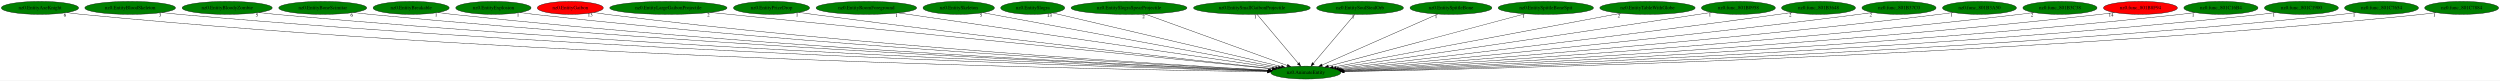
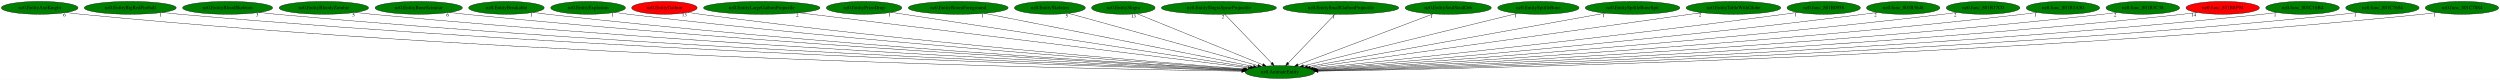
- <svg xmlns="http://www.w3.org/2000/svg" xmlns:xlink="http://www.w3.org/1999/xlink" width="6958pt" height="224pt" viewBox="0.00 0.00 6957.93 224.00">
+ <svg xmlns="http://www.w3.org/2000/svg" xmlns:xlink="http://www.w3.org/1999/xlink" width="7011pt" height="224pt" viewBox="0.00 0.00 7010.93 224.00">
  <g id="graph0" class="graph" transform="scale(1 1) rotate(0) translate(4 220)">
-     <polygon fill="white" stroke="transparent" points="-4,4 -4,-220 6953.93,-220 6953.93,4 -4,4" />
+     <polygon fill="white" stroke="transparent" points="-4,4 -4,-220 7006.93,-220 7006.93,4 -4,4" />
    <g id="node1" class="node">
-       <ellipse fill="green" stroke="black" cx="3630.24" cy="-18" rx="97.48" ry="18" />
-       <text text-anchor="middle" x="3630.24" y="-14.3" font-family="Times,serif" font-size="14.00">nz0.AnimateEntity</text>
+       <ellipse fill="green" stroke="black" cx="3585.24" cy="-18" rx="97.48" ry="18" />
+       <text text-anchor="middle" x="3585.24" y="-14.3" font-family="Times,serif" font-size="14.00">nz0.AnimateEntity</text>
    </g>
    <g id="node2" class="node">
      <g id="a_node2">
        <a xlink:href="nz0.EntityAxeKnight.svg" xlink:title="nz0.EntityAxeKnight">
          <ellipse fill="green" stroke="black" cx="107.24" cy="-198" rx="107.48" ry="18" />
          <text text-anchor="middle" x="107.24" y="-194.3" font-family="Times,serif" font-size="14.00">nz0.EntityAxeKnight</text>
        </a>
      </g>
    </g>
    <g id="edge1" class="edge">
-       <path fill="none" stroke="black" d="M181.68,-184.99C195.47,-183.08 209.77,-181.3 223.24,-180 1518.99,-54.74 3101.78,-25.89 3523.07,-20.23" />
-       <polygon fill="black" stroke="black" points="3523.15,-23.73 3533.11,-20.1 3523.06,-16.73 3523.15,-23.73" />
+       <path fill="none" stroke="black" d="M181.68,-184.99C195.47,-183.08 209.77,-181.31 223.24,-180 1500.48,-56.13 3060.35,-26.3 3478.12,-20.33" />
+       <polygon fill="black" stroke="black" points="3478.42,-23.82 3488.37,-20.18 3478.32,-16.82 3478.42,-23.82" />
      <text text-anchor="middle" x="176.68" y="-173.79" font-family="Times,serif" font-size="14.00">6</text>
    </g>
    <g id="node3" class="node">
      <g id="a_node3">
-         <a xlink:href="nz0.EntityBloodSkeleton.svg" xlink:title="nz0.EntityBloodSkeleton">
-           <ellipse fill="green" stroke="black" cx="358.24" cy="-198" rx="126.18" ry="18" />
-           <text text-anchor="middle" x="358.24" y="-194.3" font-family="Times,serif" font-size="14.00">nz0.EntityBloodSkeleton</text>
+         <a xlink:href="nz0.EntityBigRedFireball.svg" xlink:title="nz0.EntityBigRedFireball">
+           <ellipse fill="green" stroke="black" cx="361.24" cy="-198" rx="128.88" ry="18" />
+           <text text-anchor="middle" x="361.24" y="-194.3" font-family="Times,serif" font-size="14.00">nz0.EntityBigRedFireball</text>
        </a>
      </g>
    </g>
    <g id="edge2" class="edge">
-       <path fill="none" stroke="black" d="M446.3,-185.04C462.23,-183.15 478.71,-181.37 494.24,-180 1680.45,-75.55 3125.49,-32.13 3524.08,-21.64" />
-       <polygon fill="black" stroke="black" points="3524.25,-25.13 3534.15,-21.37 3524.07,-18.14 3524.25,-25.13" />
-       <text text-anchor="middle" x="441.3" y="-173.84" font-family="Times,serif" font-size="14.00">3</text>
+       <path fill="none" stroke="black" d="M450.97,-185.02C467.02,-183.14 483.61,-181.37 499.24,-180 1665.02,-77.91 3084.64,-32.91 3479.15,-21.83" />
+       <polygon fill="black" stroke="black" points="3479.5,-25.32 3489.4,-21.54 3479.31,-18.32 3479.5,-25.32" />
+       <text text-anchor="middle" x="445.97" y="-173.82" font-family="Times,serif" font-size="14.00">1</text>
    </g>
    <g id="node4" class="node">
      <g id="a_node4">
-         <a xlink:href="nz0.EntityBloodyZombie.svg" xlink:title="nz0.EntityBloodyZombie">
-           <ellipse fill="green" stroke="black" cx="628.24" cy="-198" rx="125.38" ry="18" />
-           <text text-anchor="middle" x="628.24" y="-194.3" font-family="Times,serif" font-size="14.00">nz0.EntityBloodyZombie</text>
+         <a xlink:href="nz0.EntityBloodSkeleton.svg" xlink:title="nz0.EntityBloodSkeleton">
+           <ellipse fill="green" stroke="black" cx="634.24" cy="-198" rx="126.18" ry="18" />
+           <text text-anchor="middle" x="634.24" y="-194.3" font-family="Times,serif" font-size="14.00">nz0.EntityBloodSkeleton</text>
        </a>
      </g>
    </g>
    <g id="edge3" class="edge">
-       <path fill="none" stroke="black" d="M716.01,-185.05C731.72,-183.17 747.95,-181.39 763.24,-180 1839.79,-82.11 3149.52,-34.54 3525.06,-22.28" />
-       <polygon fill="black" stroke="black" points="3525.21,-25.78 3535.09,-21.95 3524.99,-18.78 3525.21,-25.78" />
-       <text text-anchor="middle" x="711.01" y="-173.85" font-family="Times,serif" font-size="14.00">5</text>
+       <path fill="none" stroke="black" d="M722.3,-185.12C738.24,-183.21 754.72,-181.41 770.24,-180 1825.55,-83.97 3108.95,-35.23 3480.11,-22.46" />
+       <polygon fill="black" stroke="black" points="3480.42,-25.95 3490.3,-22.11 3480.18,-18.96 3480.42,-25.95" />
+       <text text-anchor="middle" x="717.3" y="-173.92" font-family="Times,serif" font-size="14.00">3</text>
    </g>
    <g id="node5" class="node">
      <g id="a_node5">
-         <a xlink:href="nz0.EntityBoneScimitar.svg" xlink:title="nz0.EntityBoneScimitar">
-           <ellipse fill="green" stroke="black" cx="894.24" cy="-198" rx="122.38" ry="18" />
-           <text text-anchor="middle" x="894.24" y="-194.3" font-family="Times,serif" font-size="14.00">nz0.EntityBoneScimitar</text>
+         <a xlink:href="nz0.EntityBloodyZombie.svg" xlink:title="nz0.EntityBloodyZombie">
+           <ellipse fill="green" stroke="black" cx="904.24" cy="-198" rx="125.38" ry="18" />
+           <text text-anchor="middle" x="904.24" y="-194.3" font-family="Times,serif" font-size="14.00">nz0.EntityBloodyZombie</text>
        </a>
      </g>
    </g>
    <g id="edge4" class="edge">
-       <path fill="none" stroke="black" d="M979.76,-185.06C994.89,-183.19 1010.52,-181.41 1025.24,-180 1994.76,-87.24 3172.65,-36.75 3525.53,-22.94" />
-       <polygon fill="black" stroke="black" points="3525.87,-26.43 3535.73,-22.54 3525.6,-19.43 3525.87,-26.43" />
-       <text text-anchor="middle" x="974.76" y="-173.86" font-family="Times,serif" font-size="14.00">6</text>
+       <path fill="none" stroke="black" d="M992.38,-185.1C1007.98,-183.22 1024.07,-181.43 1039.24,-180 1985.36,-90.6 3134.1,-37.96 3481.12,-23.26" />
+       <polygon fill="black" stroke="black" points="3481.31,-26.76 3491.15,-22.84 3481.02,-19.76 3481.31,-26.76" />
+       <text text-anchor="middle" x="987.38" y="-173.9" font-family="Times,serif" font-size="14.00">5</text>
    </g>
    <g id="node6" class="node">
      <g id="a_node6">
-         <a xlink:href="nz0.EntityBreakable.svg" xlink:title="nz0.EntityBreakable">
-           <ellipse fill="green" stroke="black" cx="1140.24" cy="-198" rx="105.88" ry="18" />
-           <text text-anchor="middle" x="1140.24" y="-194.3" font-family="Times,serif" font-size="14.00">nz0.EntityBreakable</text>
+         <a xlink:href="nz0.EntityBoneScimitar.svg" xlink:title="nz0.EntityBoneScimitar">
+           <ellipse fill="green" stroke="black" cx="1170.24" cy="-198" rx="122.38" ry="18" />
+           <text text-anchor="middle" x="1170.24" y="-194.3" font-family="Times,serif" font-size="14.00">nz0.EntityBoneScimitar</text>
        </a>
      </g>
    </g>
    <g id="edge5" class="edge">
-       <path fill="none" stroke="black" d="M1214.67,-185.12C1228.15,-183.22 1242.1,-181.41 1255.24,-180 2130.63,-85.78 3193.84,-36.88 3526.01,-23.12" />
-       <polygon fill="black" stroke="black" points="3526.25,-26.61 3536.1,-22.7 3525.96,-19.62 3526.25,-26.61" />
-       <text text-anchor="middle" x="1209.67" y="-173.92" font-family="Times,serif" font-size="14.00">1</text>
+       <path fill="none" stroke="black" d="M1256.13,-185.12C1271.15,-183.25 1286.64,-181.46 1301.24,-180 2141.29,-95.96 3159.49,-40.55 3482.08,-24.11" />
+       <polygon fill="black" stroke="black" points="3482.53,-27.59 3492.34,-23.59 3482.17,-20.6 3482.53,-27.59" />
+       <text text-anchor="middle" x="1251.13" y="-173.92" font-family="Times,serif" font-size="14.00">6</text>
    </g>
    <g id="node7" class="node">
      <g id="a_node7">
-         <a xlink:href="nz0.EntityExplosion.svg" xlink:title="nz0.EntityExplosion">
-           <ellipse fill="green" stroke="black" cx="1369.24" cy="-198" rx="104.78" ry="18" />
-           <text text-anchor="middle" x="1369.24" y="-194.3" font-family="Times,serif" font-size="14.00">nz0.EntityExplosion</text>
+         <a xlink:href="nz0.EntityBreakable.svg" xlink:title="nz0.EntityBreakable">
+           <ellipse fill="green" stroke="black" cx="1416.24" cy="-198" rx="105.88" ry="18" />
+           <text text-anchor="middle" x="1416.24" y="-194.3" font-family="Times,serif" font-size="14.00">nz0.EntityBreakable</text>
        </a>
      </g>
    </g>
    <g id="edge6" class="edge">
-       <path fill="none" stroke="black" d="M1442.69,-185.14C1455.83,-183.25 1469.43,-181.44 1482.24,-180 2266.27,-91.77 3216.93,-39.61 3527.05,-24" />
-       <polygon fill="black" stroke="black" points="3527.56,-27.48 3537.37,-23.48 3527.21,-20.49 3527.56,-27.48" />
-       <text text-anchor="middle" x="1437.69" y="-173.94" font-family="Times,serif" font-size="14.00">1</text>
+       <path fill="none" stroke="black" d="M1490.99,-185.19C1504.38,-183.29 1518.2,-181.47 1531.24,-180 2278.27,-95.61 3183.15,-41.27 3483.17,-24.52" />
+       <polygon fill="black" stroke="black" points="3483.37,-28.01 3493.16,-23.96 3482.98,-21.02 3483.37,-28.01" />
+       <text text-anchor="middle" x="1485.99" y="-173.99" font-family="Times,serif" font-size="14.00">1</text>
    </g>
    <g id="node8" class="node">
      <g id="a_node8">
-         <a xlink:href="nz0.EntityGaibon.svg" xlink:title="nz0.EntityGaibon">
-           <ellipse fill="red" stroke="black" cx="1583.24" cy="-198" rx="91.78" ry="18" />
-           <text text-anchor="middle" x="1583.24" y="-194.3" font-family="Times,serif" font-size="14.00">nz0.EntityGaibon</text>
+         <a xlink:href="nz0.EntityExplosion.svg" xlink:title="nz0.EntityExplosion">
+           <ellipse fill="green" stroke="black" cx="1645.24" cy="-198" rx="104.78" ry="18" />
+           <text text-anchor="middle" x="1645.24" y="-194.3" font-family="Times,serif" font-size="14.00">nz0.EntityExplosion</text>
        </a>
      </g>
    </g>
    <g id="edge7" class="edge">
-       <path fill="none" stroke="black" d="M1648.05,-185.26C1660.06,-183.32 1672.51,-181.47 1684.24,-180 2386.5,-92.01 3237.59,-40.46 3527.7,-24.43" />
-       <polygon fill="black" stroke="black" points="3527.99,-27.92 3537.78,-23.88 3527.6,-20.93 3527.99,-27.92" />
-       <text text-anchor="middle" x="1638.55" y="-174.06" font-family="Times,serif" font-size="14.00">13</text>
+       <path fill="none" stroke="black" d="M1719.31,-185.19C1732.27,-183.32 1745.63,-181.5 1758.24,-180 2415.28,-101.7 3209.49,-44.43 3485.23,-25.64" />
+       <polygon fill="black" stroke="black" points="3485.47,-29.14 3495.21,-24.97 3485,-22.15 3485.47,-29.14" />
+       <text text-anchor="middle" x="1714.31" y="-173.99" font-family="Times,serif" font-size="14.00">1</text>
    </g>
    <g id="node9" class="node">
      <g id="a_node9">
-         <a xlink:href="nz0.EntityLargeGaibonProjectile.svg" xlink:title="nz0.EntityLargeGaibonProjectile">
-           <ellipse fill="green" stroke="black" cx="1856.24" cy="-198" rx="163.27" ry="18" />
-           <text text-anchor="middle" x="1856.24" y="-194.3" font-family="Times,serif" font-size="14.00">nz0.EntityLargeGaibonProjectile</text>
+         <a xlink:href="nz0.EntityGaibon.svg" xlink:title="nz0.EntityGaibon">
+           <ellipse fill="red" stroke="black" cx="1859.24" cy="-198" rx="91.78" ry="18" />
+           <text text-anchor="middle" x="1859.24" y="-194.3" font-family="Times,serif" font-size="14.00">nz0.EntityGaibon</text>
        </a>
      </g>
    </g>
    <g id="edge8" class="edge">
-       <path fill="none" stroke="black" d="M1972.64,-185.32C2302.12,-152.26 3236.72,-58.48 3536.48,-28.41" />
-       <polygon fill="black" stroke="black" points="3537.27,-31.85 3546.87,-27.37 3536.57,-24.88 3537.27,-31.85" />
-       <text text-anchor="middle" x="1967.64" y="-174.12" font-family="Times,serif" font-size="14.00">2</text>
+       <path fill="none" stroke="black" d="M1924.61,-185.33C1936.45,-183.41 1948.7,-181.54 1960.24,-180 2536.74,-103.01 3232.86,-46.02 3486.63,-26.42" />
+       <polygon fill="black" stroke="black" points="3487.22,-29.88 3496.92,-25.63 3486.68,-22.9 3487.22,-29.88" />
+       <text text-anchor="middle" x="1915.11" y="-174.13" font-family="Times,serif" font-size="14.00">13</text>
    </g>
    <g id="node10" class="node">
      <g id="a_node10">
-         <a xlink:href="nz0.EntityPrizeDrop.svg" xlink:title="nz0.EntityPrizeDrop">
-           <ellipse fill="green" stroke="black" cx="2143.24" cy="-198" rx="105.88" ry="18" />
-           <text text-anchor="middle" x="2143.24" y="-194.3" font-family="Times,serif" font-size="14.00">nz0.EntityPrizeDrop</text>
+         <a xlink:href="nz0.EntityLargeGaibonProjectile.svg" xlink:title="nz0.EntityLargeGaibonProjectile">
+           <ellipse fill="green" stroke="black" cx="2132.24" cy="-198" rx="163.27" ry="18" />
+           <text text-anchor="middle" x="2132.24" y="-194.3" font-family="Times,serif" font-size="14.00">nz0.EntityLargeGaibonProjectile</text>
        </a>
      </g>
    </g>
    <g id="edge9" class="edge">
-       <path fill="none" stroke="black" d="M2219.28,-185.43C2232.27,-183.55 2245.64,-181.67 2258.24,-180 2739.18,-116.25 3316.73,-52.72 3537.91,-28.87" />
-       <polygon fill="black" stroke="black" points="3538.6,-32.31 3548.17,-27.76 3537.85,-25.35 3538.6,-32.31" />
-       <text text-anchor="middle" x="2214.28" y="-174.23" font-family="Times,serif" font-size="14.00">1</text>
+       <path fill="none" stroke="black" d="M2237.03,-184.16C2510.5,-150.66 3242.18,-61.03 3496.59,-29.86" />
+       <polygon fill="black" stroke="black" points="3497.03,-33.33 3506.53,-28.64 3496.18,-26.38 3497.03,-33.33" />
+       <text text-anchor="middle" x="2232.03" y="-172.96" font-family="Times,serif" font-size="14.00">2</text>
    </g>
    <g id="node11" class="node">
      <g id="a_node11">
-         <a xlink:href="nz0.EntityRoomForeground.svg" xlink:title="nz0.EntityRoomForeground">
-           <ellipse fill="green" stroke="black" cx="2407.24" cy="-198" rx="139.98" ry="18" />
-           <text text-anchor="middle" x="2407.24" y="-194.3" font-family="Times,serif" font-size="14.00">nz0.EntityRoomForeground</text>
+         <a xlink:href="nz0.EntityPrizeDrop.svg" xlink:title="nz0.EntityPrizeDrop">
+           <ellipse fill="green" stroke="black" cx="2419.24" cy="-198" rx="105.88" ry="18" />
+           <text text-anchor="middle" x="2419.24" y="-194.3" font-family="Times,serif" font-size="14.00">nz0.EntityPrizeDrop</text>
        </a>
      </g>
    </g>
    <g id="edge10" class="edge">
-       <path fill="none" stroke="black" d="M2496.18,-184.06C2723.68,-150.94 3324.45,-63.51 3546.33,-31.21" />
-       <polygon fill="black" stroke="black" points="3546.9,-34.67 3556.29,-29.76 3545.89,-27.74 3546.9,-34.67" />
-       <text text-anchor="middle" x="2491.18" y="-172.86" font-family="Times,serif" font-size="14.00">1</text>
+       <path fill="none" stroke="black" d="M2495.3,-185.39C2704.23,-153.49 3285.79,-64.71 3502.47,-31.64" />
+       <polygon fill="black" stroke="black" points="3503.15,-35.07 3512.51,-30.1 3502.1,-28.15 3503.15,-35.07" />
+       <text text-anchor="middle" x="2490.3" y="-174.19" font-family="Times,serif" font-size="14.00">1</text>
    </g>
    <g id="node12" class="node">
      <g id="a_node12">
-         <a xlink:href="nz0.EntitySkeleton.svg" xlink:title="nz0.EntitySkeleton">
-           <ellipse fill="green" stroke="black" cx="2664.24" cy="-198" rx="99.38" ry="18" />
-           <text text-anchor="middle" x="2664.24" y="-194.3" font-family="Times,serif" font-size="14.00">nz0.EntitySkeleton</text>
+         <a xlink:href="nz0.EntityRoomForeground.svg" xlink:title="nz0.EntityRoomForeground">
+           <ellipse fill="green" stroke="black" cx="2683.24" cy="-198" rx="139.98" ry="18" />
+           <text text-anchor="middle" x="2683.24" y="-194.3" font-family="Times,serif" font-size="14.00">nz0.EntityRoomForeground</text>
        </a>
      </g>
    </g>
    <g id="edge11" class="edge">
-       <path fill="none" stroke="black" d="M2731.4,-184.62C2905.44,-152.55 3370.27,-66.9 3553.99,-33.05" />
-       <polygon fill="black" stroke="black" points="3554.64,-36.49 3563.84,-31.23 3553.38,-29.6 3554.64,-36.49" />
-       <text text-anchor="middle" x="2726.4" y="-173.42" font-family="Times,serif" font-size="14.00">5</text>
+       <path fill="none" stroke="black" d="M2756.29,-182.58C2925.3,-149.23 3341.77,-67.05 3511.47,-33.56" />
+       <polygon fill="black" stroke="black" points="3512.18,-36.98 3521.32,-31.61 3510.83,-30.12 3512.18,-36.98" />
+       <text text-anchor="middle" x="2751.29" y="-171.38" font-family="Times,serif" font-size="14.00">1</text>
    </g>
    <g id="node13" class="node">
      <g id="a_node13">
-         <a xlink:href="nz0.EntitySlogra.svg" xlink:title="nz0.EntitySlogra">
-           <ellipse fill="green" stroke="black" cx="2870.24" cy="-198" rx="89.08" ry="18" />
-           <text text-anchor="middle" x="2870.24" y="-194.3" font-family="Times,serif" font-size="14.00">nz0.EntitySlogra</text>
+         <a xlink:href="nz0.EntitySkeleton.svg" xlink:title="nz0.EntitySkeleton">
+           <ellipse fill="green" stroke="black" cx="2940.24" cy="-198" rx="99.38" ry="18" />
+           <text text-anchor="middle" x="2940.24" y="-194.3" font-family="Times,serif" font-size="14.00">nz0.EntitySkeleton</text>
        </a>
      </g>
    </g>
    <g id="edge12" class="edge">
-       <path fill="none" stroke="black" d="M2926.13,-183.91C3062.93,-151.87 3414.25,-69.59 3562.56,-34.85" />
-       <polygon fill="black" stroke="black" points="3563.52,-38.22 3572.46,-32.53 3561.93,-31.41 3563.52,-38.22" />
-       <text text-anchor="middle" x="2916.63" y="-172.71" font-family="Times,serif" font-size="14.00">13</text>
+       <path fill="none" stroke="black" d="M2992.48,-182.58C3110.44,-150.03 3397.01,-70.94 3523.5,-36.04" />
+       <polygon fill="black" stroke="black" points="3524.71,-39.34 3533.42,-33.3 3522.85,-32.59 3524.71,-39.34" />
+       <text text-anchor="middle" x="2987.48" y="-171.38" font-family="Times,serif" font-size="14.00">5</text>
    </g>
    <g id="node14" class="node">
      <g id="a_node14">
-         <a xlink:href="nz0.EntitySlograSpearProjectile.svg" xlink:title="nz0.EntitySlograSpearProjectile">
-           <ellipse fill="green" stroke="black" cx="3138.24" cy="-198" rx="161.37" ry="18" />
-           <text text-anchor="middle" x="3138.24" y="-194.3" font-family="Times,serif" font-size="14.00">nz0.EntitySlograSpearProjectile</text>
+         <a xlink:href="nz0.EntitySlogra.svg" xlink:title="nz0.EntitySlogra">
+           <ellipse fill="green" stroke="black" cx="3146.24" cy="-198" rx="89.08" ry="18" />
+           <text text-anchor="middle" x="3146.24" y="-194.3" font-family="Times,serif" font-size="14.00">nz0.EntitySlogra</text>
        </a>
      </g>
    </g>
    <g id="edge13" class="edge">
-       <path fill="none" stroke="black" d="M3183.64,-180.57C3275.3,-147.41 3481.89,-72.67 3578.55,-37.7" />
-       <polygon fill="black" stroke="black" points="3579.89,-40.94 3588.11,-34.24 3577.51,-34.35 3579.89,-40.94" />
-       <text text-anchor="middle" x="3178.64" y="-169.37" font-family="Times,serif" font-size="14.00">2</text>
+       <path fill="none" stroke="black" d="M3184.05,-181.67C3263.83,-149.32 3449.28,-74.13 3537.27,-38.45" />
+       <polygon fill="black" stroke="black" points="3538.79,-41.61 3546.74,-34.61 3536.16,-35.12 3538.79,-41.61" />
+       <text text-anchor="middle" x="3174.55" y="-170.47" font-family="Times,serif" font-size="14.00">13</text>
    </g>
    <g id="node15" class="node">
      <g id="a_node15">
-         <a xlink:href="nz0.EntitySmallGaibonProjectile.svg" xlink:title="nz0.EntitySmallGaibonProjectile">
-           <ellipse fill="green" stroke="black" cx="3480.24" cy="-198" rx="162.47" ry="18" />
-           <text text-anchor="middle" x="3480.24" y="-194.3" font-family="Times,serif" font-size="14.00">nz0.EntitySmallGaibonProjectile</text>
+         <a xlink:href="nz0.EntitySlograSpearProjectile.svg" xlink:title="nz0.EntitySlograSpearProjectile">
+           <ellipse fill="green" stroke="black" cx="3414.24" cy="-198" rx="161.37" ry="18" />
+           <text text-anchor="middle" x="3414.24" y="-194.3" font-family="Times,serif" font-size="14.00">nz0.EntitySlograSpearProjectile</text>
        </a>
      </g>
    </g>
    <g id="edge14" class="edge">
-       <path fill="none" stroke="black" d="M3494.62,-179.93C3521.28,-148.3 3578.44,-80.46 3609.36,-43.78" />
-       <polygon fill="black" stroke="black" points="3612.13,-45.92 3615.9,-36.02 3606.78,-41.41 3612.13,-45.92" />
-       <text text-anchor="middle" x="3489.62" y="-168.73" font-family="Times,serif" font-size="14.00">1</text>
+       <path fill="none" stroke="black" d="M3430.64,-179.93C3461.23,-148.09 3527.08,-79.54 3562.15,-43.04" />
+       <polygon fill="black" stroke="black" points="3564.74,-45.39 3569.14,-35.76 3559.69,-40.54 3564.74,-45.39" />
+       <text text-anchor="middle" x="3425.64" y="-168.73" font-family="Times,serif" font-size="14.00">2</text>
    </g>
    <g id="node16" class="node">
      <g id="a_node16">
-         <a xlink:href="nz0.EntitySoulStealOrb.svg" xlink:title="nz0.EntitySoulStealOrb">
-           <ellipse fill="green" stroke="black" cx="3781.24" cy="-198" rx="120.78" ry="18" />
-           <text text-anchor="middle" x="3781.24" y="-194.3" font-family="Times,serif" font-size="14.00">nz0.EntitySoulStealOrb</text>
+         <a xlink:href="nz0.EntitySmallGaibonProjectile.svg" xlink:title="nz0.EntitySmallGaibonProjectile">
+           <ellipse fill="green" stroke="black" cx="3756.24" cy="-198" rx="162.47" ry="18" />
+           <text text-anchor="middle" x="3756.24" y="-194.3" font-family="Times,serif" font-size="14.00">nz0.EntitySmallGaibonProjectile</text>
        </a>
      </g>
    </g>
    <g id="edge15" class="edge">
-       <path fill="none" stroke="black" d="M3766.76,-179.93C3739.93,-148.3 3682.38,-80.46 3651.26,-43.78" />
-       <polygon fill="black" stroke="black" points="3653.81,-41.38 3644.68,-36.02 3648.48,-45.91 3653.81,-41.38" />
-       <text text-anchor="middle" x="3761.76" y="-168.73" font-family="Times,serif" font-size="14.00">1</text>
+       <path fill="none" stroke="black" d="M3739.84,-179.93C3709.25,-148.09 3643.4,-79.54 3608.33,-43.04" />
+       <polygon fill="black" stroke="black" points="3610.79,-40.54 3601.34,-35.76 3605.74,-45.39 3610.79,-40.54" />
+       <text text-anchor="middle" x="3734.84" y="-168.73" font-family="Times,serif" font-size="14.00">1</text>
    </g>
    <g id="node17" class="node">
      <g id="a_node17">
-         <a xlink:href="nz0.EntitySpittleBone.svg" xlink:title="nz0.EntitySpittleBone">
-           <ellipse fill="green" stroke="black" cx="4034.24" cy="-198" rx="113.98" ry="18" />
-           <text text-anchor="middle" x="4034.24" y="-194.3" font-family="Times,serif" font-size="14.00">nz0.EntitySpittleBone</text>
+         <a xlink:href="nz0.EntitySoulStealOrb.svg" xlink:title="nz0.EntitySoulStealOrb">
+           <ellipse fill="green" stroke="black" cx="4057.24" cy="-198" rx="120.78" ry="18" />
+           <text text-anchor="middle" x="4057.24" y="-194.3" font-family="Times,serif" font-size="14.00">nz0.EntitySoulStealOrb</text>
        </a>
      </g>
    </g>
    <g id="edge16" class="edge">
-       <path fill="none" stroke="black" d="M3997.68,-180.89C3923.67,-148.28 3756.33,-74.55 3675.55,-38.96" />
-       <polygon fill="black" stroke="black" points="3676.7,-35.65 3666.14,-34.82 3673.88,-42.05 3676.7,-35.65" />
-       <text text-anchor="middle" x="3992.68" y="-169.69" font-family="Times,serif" font-size="14.00">1</text>
+       <path fill="none" stroke="black" d="M4014.94,-181.05C3927.96,-148.25 3729.38,-73.36 3635.8,-38.07" />
+       <polygon fill="black" stroke="black" points="3636.86,-34.73 3626.27,-34.47 3634.39,-41.28 3636.86,-34.73" />
+       <text text-anchor="middle" x="4009.94" y="-169.85" font-family="Times,serif" font-size="14.00">1</text>
    </g>
    <g id="node18" class="node">
      <g id="a_node18">
-         <a xlink:href="nz0.EntitySpittleBoneSpit.svg" xlink:title="nz0.EntitySpittleBoneSpit">
-           <ellipse fill="green" stroke="black" cx="4298.24" cy="-198" rx="132.68" ry="18" />
-           <text text-anchor="middle" x="4298.24" y="-194.3" font-family="Times,serif" font-size="14.00">nz0.EntitySpittleBoneSpit</text>
+         <a xlink:href="nz0.EntitySpittleBone.svg" xlink:title="nz0.EntitySpittleBone">
+           <ellipse fill="green" stroke="black" cx="4310.24" cy="-198" rx="113.98" ry="18" />
+           <text text-anchor="middle" x="4310.24" y="-194.3" font-family="Times,serif" font-size="14.00">nz0.EntitySpittleBone</text>
        </a>
      </g>
    </g>
    <g id="edge17" class="edge">
-       <path fill="none" stroke="black" d="M4241,-181.75C4116.58,-148.59 3822.32,-70.18 3693.02,-35.73" />
-       <polygon fill="black" stroke="black" points="3693.83,-32.32 3683.26,-33.13 3692.02,-39.09 3693.83,-32.32" />
-       <text text-anchor="middle" x="4236" y="-170.55" font-family="Times,serif" font-size="14.00">1</text>
+       <path fill="none" stroke="black" d="M4251.22,-182.51C4117.35,-149.64 3791.44,-69.63 3651.2,-35.19" />
+       <polygon fill="black" stroke="black" points="3651.98,-31.78 3641.43,-32.8 3650.31,-38.58 3651.98,-31.78" />
+       <text text-anchor="middle" x="4246.22" y="-171.31" font-family="Times,serif" font-size="14.00">1</text>
    </g>
    <g id="node19" class="node">
      <g id="a_node19">
-         <a xlink:href="nz0.EntityTableWithGlobe.svg" xlink:title="nz0.EntityTableWithGlobe">
-           <ellipse fill="green" stroke="black" cx="4581.24" cy="-198" rx="132.68" ry="18" />
-           <text text-anchor="middle" x="4581.24" y="-194.3" font-family="Times,serif" font-size="14.00">nz0.EntityTableWithGlobe</text>
+         <a xlink:href="nz0.EntitySpittleBoneSpit.svg" xlink:title="nz0.EntitySpittleBoneSpit">
+           <ellipse fill="green" stroke="black" cx="4574.24" cy="-198" rx="132.68" ry="18" />
+           <text text-anchor="middle" x="4574.24" y="-194.3" font-family="Times,serif" font-size="14.00">nz0.EntitySpittleBoneSpit</text>
        </a>
      </g>
    </g>
    <g id="edge18" class="edge">
-       <path fill="none" stroke="black" d="M4506.62,-183.03C4329.35,-149.85 3884.48,-66.59 3706.04,-33.19" />
-       <polygon fill="black" stroke="black" points="3706.68,-29.75 3696.21,-31.35 3705.39,-36.63 3706.68,-29.75" />
-       <text text-anchor="middle" x="4501.62" y="-171.83" font-family="Times,serif" font-size="14.00">2</text>
+       <path fill="none" stroke="black" d="M4497.87,-183.25C4313.79,-150.12 3847.21,-66.15 3662.37,-32.88" />
+       <polygon fill="black" stroke="black" points="3662.91,-29.42 3652.45,-31.1 3661.67,-36.31 3662.91,-29.42" />
+       <text text-anchor="middle" x="4492.87" y="-172.05" font-family="Times,serif" font-size="14.00">1</text>
    </g>
    <g id="node20" class="node">
      <g id="a_node20">
-         <a xlink:href="nz0.func_801B0958.svg" xlink:title="nz0.func_801B0958">
-           <ellipse fill="green" stroke="black" cx="4834.24" cy="-198" rx="102.88" ry="18" />
-           <text text-anchor="middle" x="4834.24" y="-194.3" font-family="Times,serif" font-size="14.00">nz0.func_801B0958</text>
+         <a xlink:href="nz0.EntityTableWithGlobe.svg" xlink:title="nz0.EntityTableWithGlobe">
+           <ellipse fill="green" stroke="black" cx="4857.24" cy="-198" rx="132.68" ry="18" />
+           <text text-anchor="middle" x="4857.24" y="-194.3" font-family="Times,serif" font-size="14.00">nz0.EntityTableWithGlobe</text>
        </a>
      </g>
    </g>
    <g id="edge19" class="edge">
-       <path fill="none" stroke="black" d="M4759.91,-185.56C4747.66,-183.69 4735.1,-181.78 4723.24,-180 4347.2,-123.51 3898.09,-57.96 3714.6,-31.26" />
-       <polygon fill="black" stroke="black" points="3714.88,-27.76 3704.48,-29.79 3713.87,-34.69 3714.88,-27.76" />
-       <text text-anchor="middle" x="4754.91" y="-174.36" font-family="Times,serif" font-size="14.00">1</text>
+       <path fill="none" stroke="black" d="M4768.55,-184.59C4534.2,-151.79 3900.71,-63.15 3670.41,-30.92" />
+       <polygon fill="black" stroke="black" points="3670.8,-27.44 3660.41,-29.52 3669.83,-34.37 3670.8,-27.44" />
+       <text text-anchor="middle" x="4763.55" y="-173.39" font-family="Times,serif" font-size="14.00">2</text>
    </g>
    <g id="node21" class="node">
      <g id="a_node21">
-         <a xlink:href="nz0.func_801B3648.svg" xlink:title="nz0.func_801B3648">
-           <ellipse fill="green" stroke="black" cx="5057.24" cy="-198" rx="102.88" ry="18" />
-           <text text-anchor="middle" x="5057.24" y="-194.3" font-family="Times,serif" font-size="14.00">nz0.func_801B3648</text>
+         <a xlink:href="nz0.func_801B0958.svg" xlink:title="nz0.func_801B0958">
+           <ellipse fill="green" stroke="black" cx="5110.24" cy="-198" rx="102.88" ry="18" />
+           <text text-anchor="middle" x="5110.24" y="-194.3" font-family="Times,serif" font-size="14.00">nz0.func_801B0958</text>
        </a>
      </g>
    </g>
    <g id="edge20" class="edge">
-       <path fill="none" stroke="black" d="M4983.55,-185.39C4971.1,-183.53 4958.31,-181.66 4946.24,-180 4486.89,-116.74 3935.56,-53.34 3721.46,-29.2" />
-       <polygon fill="black" stroke="black" points="3721.55,-25.69 3711.22,-28.04 3720.76,-32.64 3721.55,-25.69" />
-       <text text-anchor="middle" x="4978.55" y="-174.19" font-family="Times,serif" font-size="14.00">2</text>
+       <path fill="none" stroke="black" d="M5036.86,-185.35C5024.32,-183.48 5011.41,-181.62 4999.24,-180 4502.68,-113.73 3905.69,-51.44 3678.85,-28.4" />
+       <polygon fill="black" stroke="black" points="3678.95,-24.89 3668.65,-27.36 3678.25,-31.85 3678.95,-24.89" />
+       <text text-anchor="middle" x="5031.86" y="-174.15" font-family="Times,serif" font-size="14.00">1</text>
    </g>
    <g id="node22" class="node">
      <g id="a_node22">
-         <a xlink:href="nz0.func_801B37C0.svg" xlink:title="nz0.func_801B37C0">
-           <ellipse fill="green" stroke="black" cx="5281.24" cy="-198" rx="103.18" ry="18" />
-           <text text-anchor="middle" x="5281.24" y="-194.3" font-family="Times,serif" font-size="14.00">nz0.func_801B37C0</text>
+         <a xlink:href="nz0.func_801B3648.svg" xlink:title="nz0.func_801B3648">
+           <ellipse fill="green" stroke="black" cx="5333.24" cy="-198" rx="102.88" ry="18" />
+           <text text-anchor="middle" x="5333.24" y="-194.3" font-family="Times,serif" font-size="14.00">nz0.func_801B3648</text>
        </a>
      </g>
    </g>
    <g id="edge21" class="edge">
-       <path fill="none" stroke="black" d="M5207.51,-185.31C5194.76,-183.43 5181.63,-181.59 5169.24,-180 4624.81,-110.24 3969.1,-49.28 3726.53,-27.51" />
-       <polygon fill="black" stroke="black" points="3726.61,-24 3716.33,-26.59 3725.98,-30.97 3726.61,-24" />
-       <text text-anchor="middle" x="5202.51" y="-174.11" font-family="Times,serif" font-size="14.00">2</text>
+       <path fill="none" stroke="black" d="M5260.48,-185.28C5247.75,-183.4 5234.62,-181.56 5222.24,-180 4639.89,-106.82 3937.48,-47.37 3683.14,-26.77" />
+       <polygon fill="black" stroke="black" points="3683.07,-23.26 3672.82,-25.94 3682.51,-30.23 3683.07,-23.26" />
+       <text text-anchor="middle" x="5255.48" y="-174.08" font-family="Times,serif" font-size="14.00">2</text>
    </g>
    <g id="node23" class="node">
      <g id="a_node23">
-         <a xlink:href="nz0.func_801B3A50.svg" xlink:title="nz0.func_801B3A50">
-           <ellipse fill="green" stroke="black" cx="5505.24" cy="-198" rx="102.88" ry="18" />
-           <text text-anchor="middle" x="5505.24" y="-194.3" font-family="Times,serif" font-size="14.00">nz0.func_801B3A50</text>
+         <a xlink:href="nz0.func_801B37C0.svg" xlink:title="nz0.func_801B37C0">
+           <ellipse fill="green" stroke="black" cx="5557.24" cy="-198" rx="103.18" ry="18" />
+           <text text-anchor="middle" x="5557.24" y="-194.3" font-family="Times,serif" font-size="14.00">nz0.func_801B37C0</text>
        </a>
      </g>
    </g>
    <g id="edge22" class="edge">
-       <path fill="none" stroke="black" d="M5432.43,-185.31C5419.4,-183.4 5405.93,-181.54 5393.24,-180 4761.78,-103.31 3999.04,-45.39 3730.01,-26.02" />
-       <polygon fill="black" stroke="black" points="3730.1,-22.52 3719.88,-25.29 3729.6,-29.5 3730.1,-22.52" />
-       <text text-anchor="middle" x="5427.43" y="-174.11" font-family="Times,serif" font-size="14.00">1</text>
+       <path fill="none" stroke="black" d="M5484.13,-185.21C5471.2,-183.32 5457.84,-181.5 5445.24,-180 4775.62,-100.28 3965.89,-43.8 3686.07,-25.44" />
+       <polygon fill="black" stroke="black" points="3686.14,-21.94 3675.94,-24.77 3685.69,-28.92 3686.14,-21.94" />
+       <text text-anchor="middle" x="5479.13" y="-174.01" font-family="Times,serif" font-size="14.00">2</text>
    </g>
    <g id="node24" class="node">
      <g id="a_node24">
-         <a xlink:href="nz0.func_801B3C38.svg" xlink:title="nz0.func_801B3C38">
-           <ellipse fill="green" stroke="black" cx="5729.24" cy="-198" rx="103.18" ry="18" />
-           <text text-anchor="middle" x="5729.24" y="-194.3" font-family="Times,serif" font-size="14.00">nz0.func_801B3C38</text>
+         <a xlink:href="nz0.func_801B3A50.svg" xlink:title="nz0.func_801B3A50">
+           <ellipse fill="green" stroke="black" cx="5781.24" cy="-198" rx="102.88" ry="18" />
+           <text text-anchor="middle" x="5781.24" y="-194.3" font-family="Times,serif" font-size="14.00">nz0.func_801B3A50</text>
        </a>
      </g>
    </g>
    <g id="edge23" class="edge">
-       <path fill="none" stroke="black" d="M5656.44,-185.2C5643.41,-183.3 5629.94,-181.48 5617.24,-180 4897.39,-96.31 4025.78,-41.81 3732.26,-24.74" />
-       <polygon fill="black" stroke="black" points="3732.25,-21.24 3722.07,-24.15 3731.85,-28.23 3732.25,-21.24" />
-       <text text-anchor="middle" x="5651.44" y="-174" font-family="Times,serif" font-size="14.00">2</text>
+       <path fill="none" stroke="black" d="M5708.75,-185.2C5695.62,-183.29 5682.04,-181.46 5669.24,-180 4910.82,-93.26 3991.65,-40.36 3688.02,-24.26" />
+       <polygon fill="black" stroke="black" points="3688.08,-20.76 3677.91,-23.72 3687.71,-27.75 3688.08,-20.76" />
+       <text text-anchor="middle" x="5703.75" y="-174" font-family="Times,serif" font-size="14.00">1</text>
    </g>
    <g id="node25" class="node">
      <g id="a_node25">
-         <a xlink:href="nz0.func_801B8F94.svg" xlink:title="nz0.func_801B8F94">
-           <ellipse fill="red" stroke="black" cx="5953.24" cy="-198" rx="102.88" ry="18" />
-           <text text-anchor="middle" x="5953.24" y="-194.3" font-family="Times,serif" font-size="14.00">nz0.func_801B8F94</text>
+         <a xlink:href="nz0.func_801B3C38.svg" xlink:title="nz0.func_801B3C38">
+           <ellipse fill="green" stroke="black" cx="6005.24" cy="-198" rx="103.18" ry="18" />
+           <text text-anchor="middle" x="6005.24" y="-194.3" font-family="Times,serif" font-size="14.00">nz0.func_801B3C38</text>
        </a>
      </g>
    </g>
    <g id="edge24" class="edge">
-       <path fill="none" stroke="black" d="M5881.05,-185.2C5867.83,-183.28 5854.14,-181.45 5841.24,-180 5032.01,-89.26 4050.15,-38.54 3733.76,-23.66" />
-       <polygon fill="black" stroke="black" points="3733.84,-20.16 3723.69,-23.19 3733.52,-27.16 3733.84,-20.16" />
-       <text text-anchor="middle" x="5871.55" y="-174" font-family="Times,serif" font-size="14.00">14</text>
+       <path fill="none" stroke="black" d="M5932.75,-185.12C5919.63,-183.22 5906.04,-181.42 5893.24,-180 5045.34,-86.23 4015.8,-37.24 3689.57,-23.26" />
+       <polygon fill="black" stroke="black" points="3689.34,-19.75 3679.2,-22.82 3689.04,-26.74 3689.34,-19.75" />
+       <text text-anchor="middle" x="5927.75" y="-173.92" font-family="Times,serif" font-size="14.00">2</text>
    </g>
    <g id="node26" class="node">
      <g id="a_node26">
-         <a xlink:href="nz0.func_801C16B4.svg" xlink:title="nz0.func_801C16B4">
-           <ellipse fill="green" stroke="black" cx="6177.24" cy="-198" rx="103.18" ry="18" />
-           <text text-anchor="middle" x="6177.24" y="-194.3" font-family="Times,serif" font-size="14.00">nz0.func_801C16B4</text>
+         <a xlink:href="nz0.func_801B8F94.svg" xlink:title="nz0.func_801B8F94">
+           <ellipse fill="red" stroke="black" cx="6229.24" cy="-198" rx="102.88" ry="18" />
+           <text text-anchor="middle" x="6229.24" y="-194.3" font-family="Times,serif" font-size="14.00">nz0.func_801B8F94</text>
        </a>
      </g>
    </g>
    <g id="edge25" class="edge">
-       <path fill="none" stroke="black" d="M6104.76,-185.08C6091.63,-183.19 6078.05,-181.39 6065.24,-180 5166.16,-82.22 4073.4,-35.56 3735.1,-22.76" />
-       <polygon fill="black" stroke="black" points="3735.19,-19.26 3725.07,-22.38 3734.93,-26.25 3735.19,-19.26" />
-       <text text-anchor="middle" x="6099.76" y="-173.88" font-family="Times,serif" font-size="14.00">1</text>
+       <path fill="none" stroke="black" d="M6157.36,-185.14C6144.05,-183.22 6130.24,-181.4 6117.24,-180 5178.88,-79.15 4037.59,-34.33 3690.38,-22.4" />
+       <polygon fill="black" stroke="black" points="3690.45,-18.9 3680.34,-22.06 3690.21,-25.9 3690.45,-18.9" />
+       <text text-anchor="middle" x="6147.86" y="-173.94" font-family="Times,serif" font-size="14.00">14</text>
    </g>
    <g id="node27" class="node">
      <g id="a_node27">
-         <a xlink:href="nz0.func_801C1900.svg" xlink:title="nz0.func_801C1900">
-           <ellipse fill="green" stroke="black" cx="6401.24" cy="-198" rx="102.88" ry="18" />
-           <text text-anchor="middle" x="6401.24" y="-194.3" font-family="Times,serif" font-size="14.00">nz0.func_801C1900</text>
+         <a xlink:href="nz0.func_801C16B4.svg" xlink:title="nz0.func_801C16B4">
+           <ellipse fill="green" stroke="black" cx="6453.24" cy="-198" rx="103.18" ry="18" />
+           <text text-anchor="middle" x="6453.24" y="-194.3" font-family="Times,serif" font-size="14.00">nz0.func_801C16B4</text>
        </a>
      </g>
    </g>
    <g id="edge26" class="edge">
-       <path fill="none" stroke="black" d="M6329.37,-185.11C6316.05,-183.19 6302.25,-181.38 6289.24,-180 5299.61,-75.15 4094.99,-32.81 3736.01,-21.98" />
-       <polygon fill="black" stroke="black" points="3735.99,-18.48 3725.89,-21.67 3735.78,-25.47 3735.99,-18.48" />
-       <text text-anchor="middle" x="6324.37" y="-173.91" font-family="Times,serif" font-size="14.00">1</text>
+       <path fill="none" stroke="black" d="M6381.07,-185.04C6367.85,-183.14 6354.15,-181.35 6341.24,-180 5312.03,-72.06 4058.43,-31.67 3691.09,-21.67" />
+       <polygon fill="black" stroke="black" points="3691.09,-18.17 3681,-21.39 3690.9,-25.16 3691.09,-18.17" />
+       <text text-anchor="middle" x="6376.07" y="-173.84" font-family="Times,serif" font-size="14.00">1</text>
    </g>
    <g id="node28" class="node">
      <g id="a_node28">
        <a xlink:href="nz0.func_801C7654.svg" xlink:title="nz0.func_801C7654">
-           <ellipse fill="green" stroke="black" cx="6624.24" cy="-198" rx="102.88" ry="18" />
-           <text text-anchor="middle" x="6624.24" y="-194.3" font-family="Times,serif" font-size="14.00">nz0.func_801C7654</text>
+           <ellipse fill="green" stroke="black" cx="6677.24" cy="-198" rx="102.88" ry="18" />
+           <text text-anchor="middle" x="6677.24" y="-194.3" font-family="Times,serif" font-size="14.00">nz0.func_801C7654</text>
        </a>
      </g>
    </g>
    <g id="edge27" class="edge">
-       <path fill="none" stroke="black" d="M6552.72,-185.01C6539.61,-183.11 6526.04,-181.33 6513.24,-180 5432.72,-67.35 4115.59,-30.05 3736.76,-21.25" />
-       <polygon fill="black" stroke="black" points="3736.71,-17.75 3726.63,-21.02 3736.55,-24.75 3736.71,-17.75" />
-       <text text-anchor="middle" x="6547.72" y="-173.81" font-family="Times,serif" font-size="14.00">1</text>
+       <path fill="none" stroke="black" d="M6605.67,-185.08C6592.27,-183.15 6578.35,-181.35 6565.24,-180 5444.82,-64.97 4078.44,-29.21 3691.72,-21.03" />
+       <polygon fill="black" stroke="black" points="3691.73,-17.53 3681.66,-20.82 3691.59,-24.53 3691.73,-17.53" />
+       <text text-anchor="middle" x="6600.67" y="-173.88" font-family="Times,serif" font-size="14.00">1</text>
    </g>
    <g id="node29" class="node">
      <g id="a_node29">
        <a xlink:href="nz0.func_801C7884.svg" xlink:title="nz0.func_801C7884">
-           <ellipse fill="green" stroke="black" cx="6847.24" cy="-198" rx="102.88" ry="18" />
-           <text text-anchor="middle" x="6847.24" y="-194.3" font-family="Times,serif" font-size="14.00">nz0.func_801C7884</text>
+           <ellipse fill="green" stroke="black" cx="6900.24" cy="-198" rx="102.88" ry="18" />
+           <text text-anchor="middle" x="6900.24" y="-194.3" font-family="Times,serif" font-size="14.00">nz0.func_801C7884</text>
        </a>
      </g>
    </g>
    <g id="edge28" class="edge">
-       <path fill="none" stroke="black" d="M6776.02,-185.01C6762.82,-183.1 6749.14,-181.32 6736.24,-180 5564.59,-60.22 4134.68,-27.67 3737.17,-20.66" />
-       <polygon fill="black" stroke="black" points="3737.18,-17.16 3727.12,-20.49 3737.06,-24.16 3737.18,-17.16" />
-       <text text-anchor="middle" x="6771.02" y="-173.81" font-family="Times,serif" font-size="14.00">1</text>
+       <path fill="none" stroke="black" d="M6829.02,-185C6815.83,-183.08 6802.14,-181.31 6789.24,-180 5577.53,-57.09 4098.05,-26.68 3692.42,-20.43" />
+       <polygon fill="black" stroke="black" points="3692.22,-16.93 3682.17,-20.27 3692.12,-23.93 3692.22,-16.93" />
+       <text text-anchor="middle" x="6824.02" y="-173.8" font-family="Times,serif" font-size="14.00">1</text>
    </g>
  </g>
</svg>
